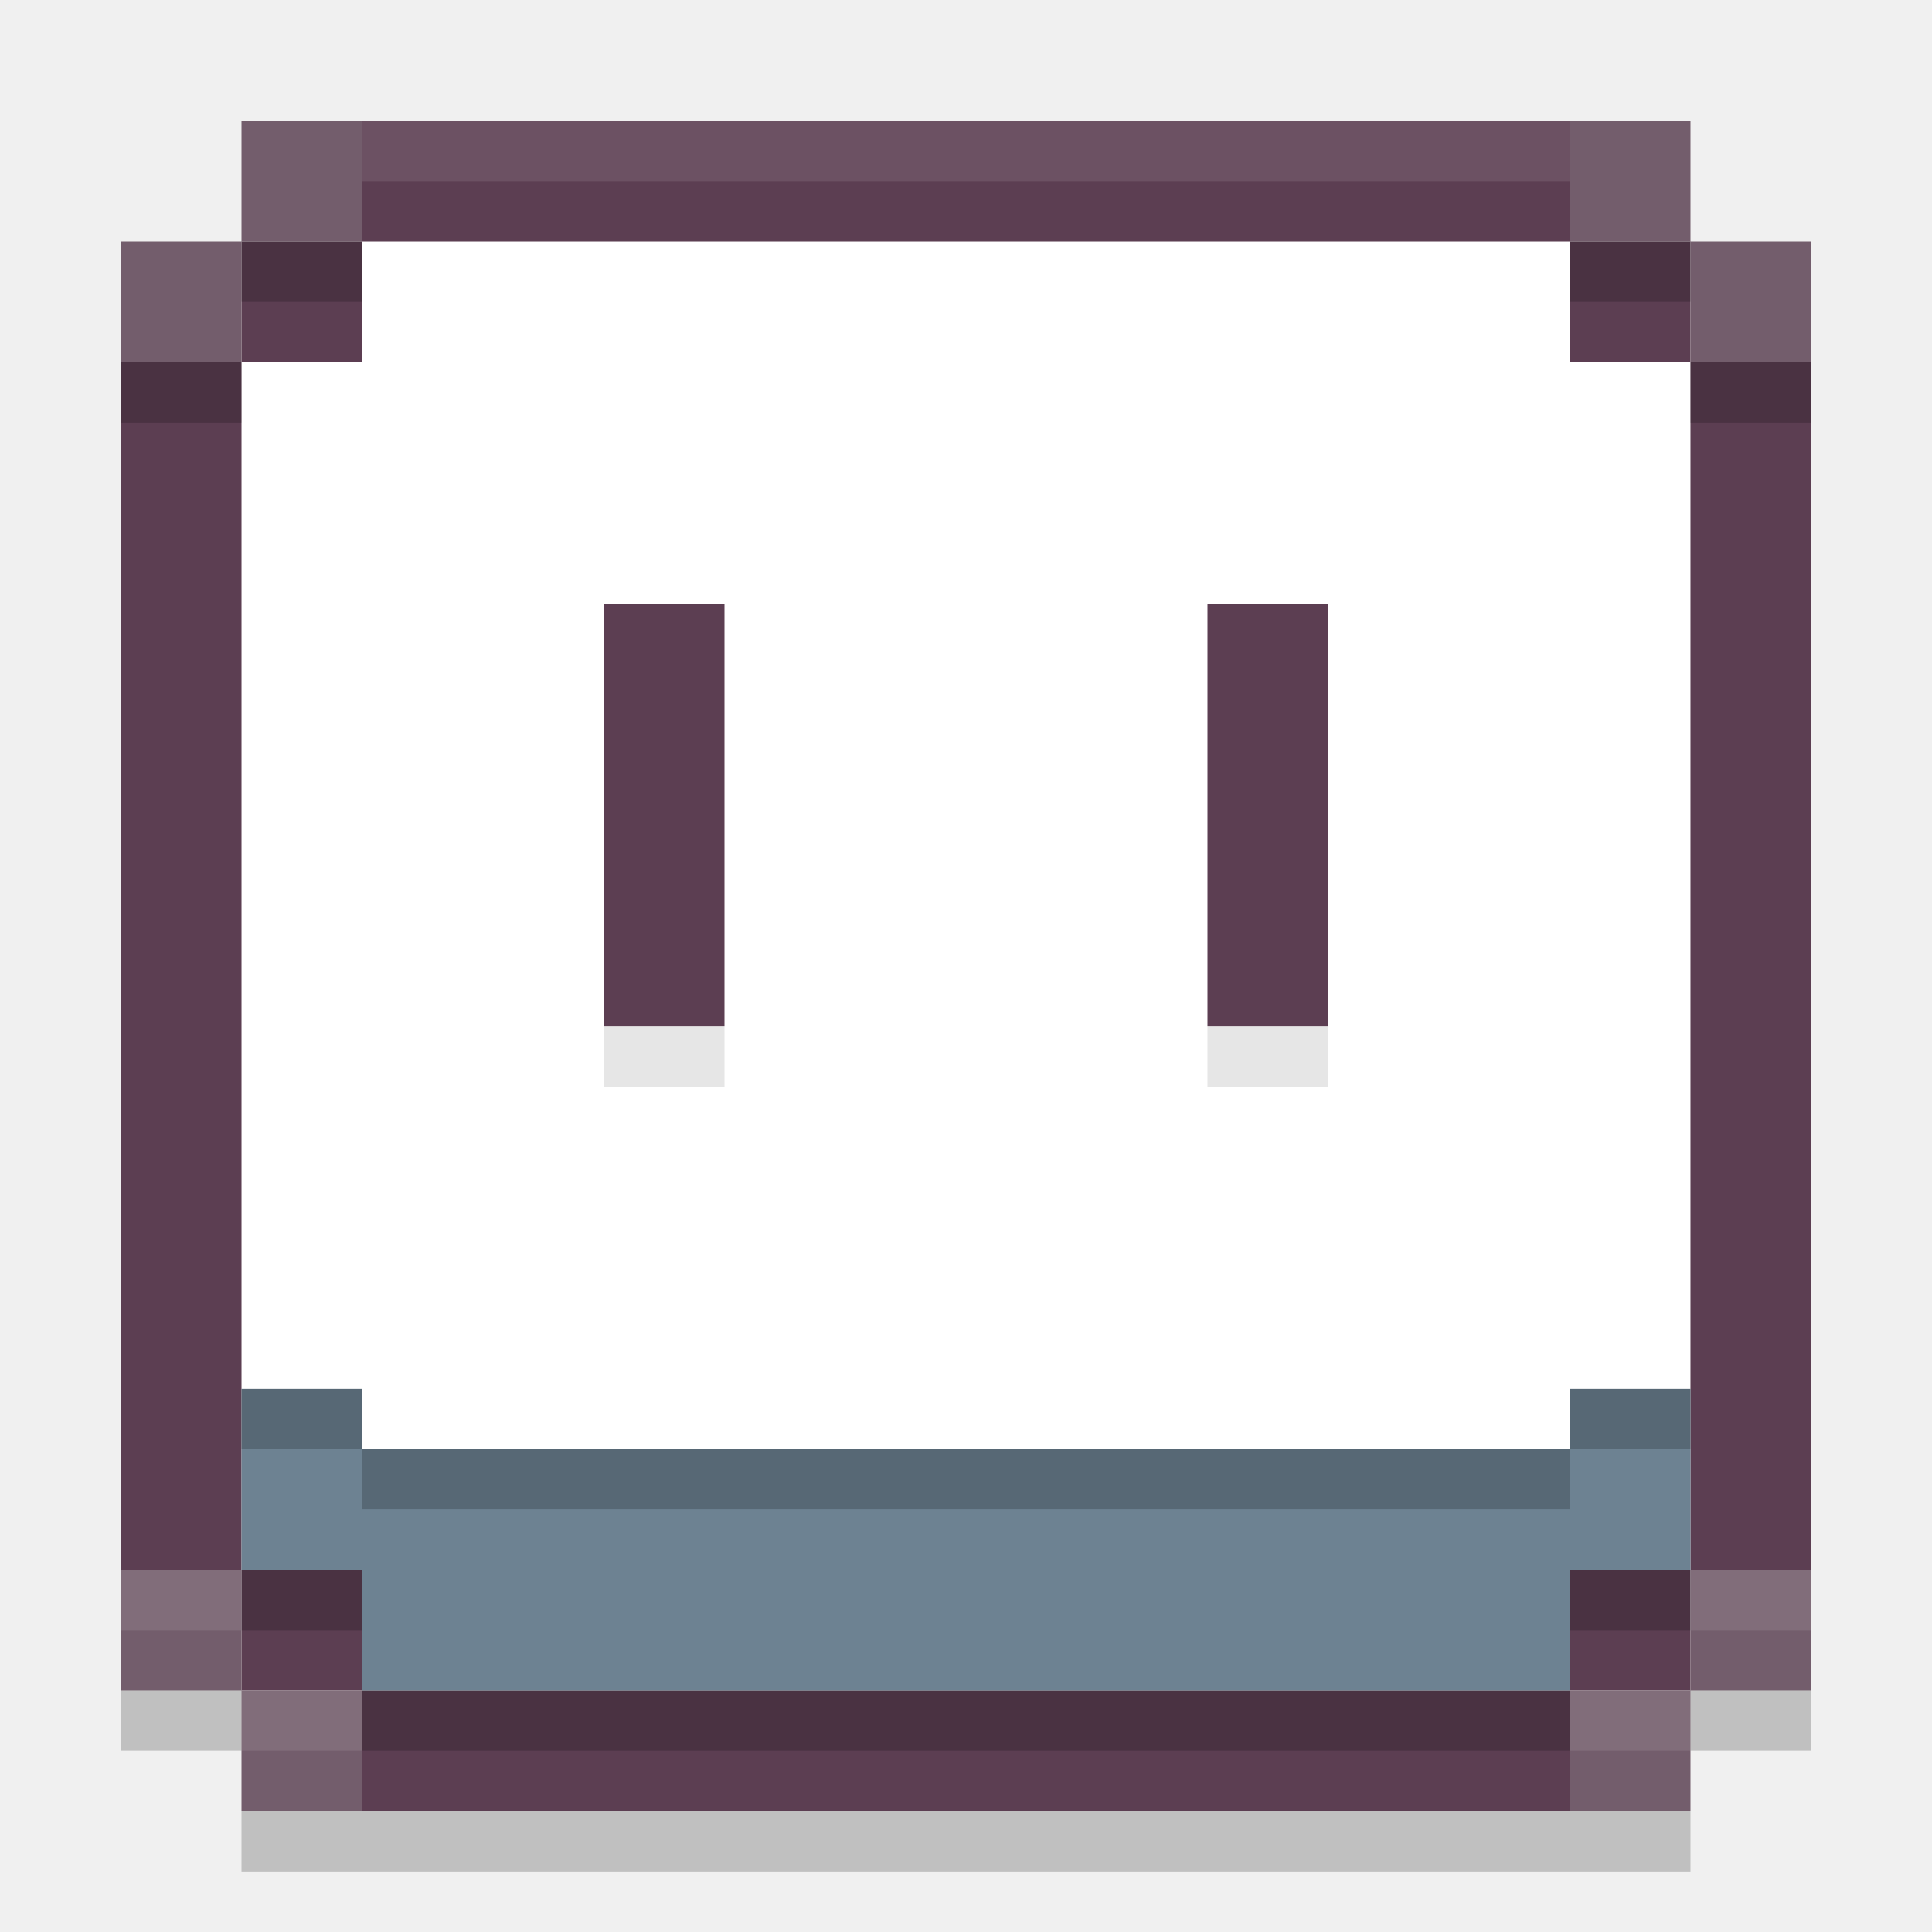
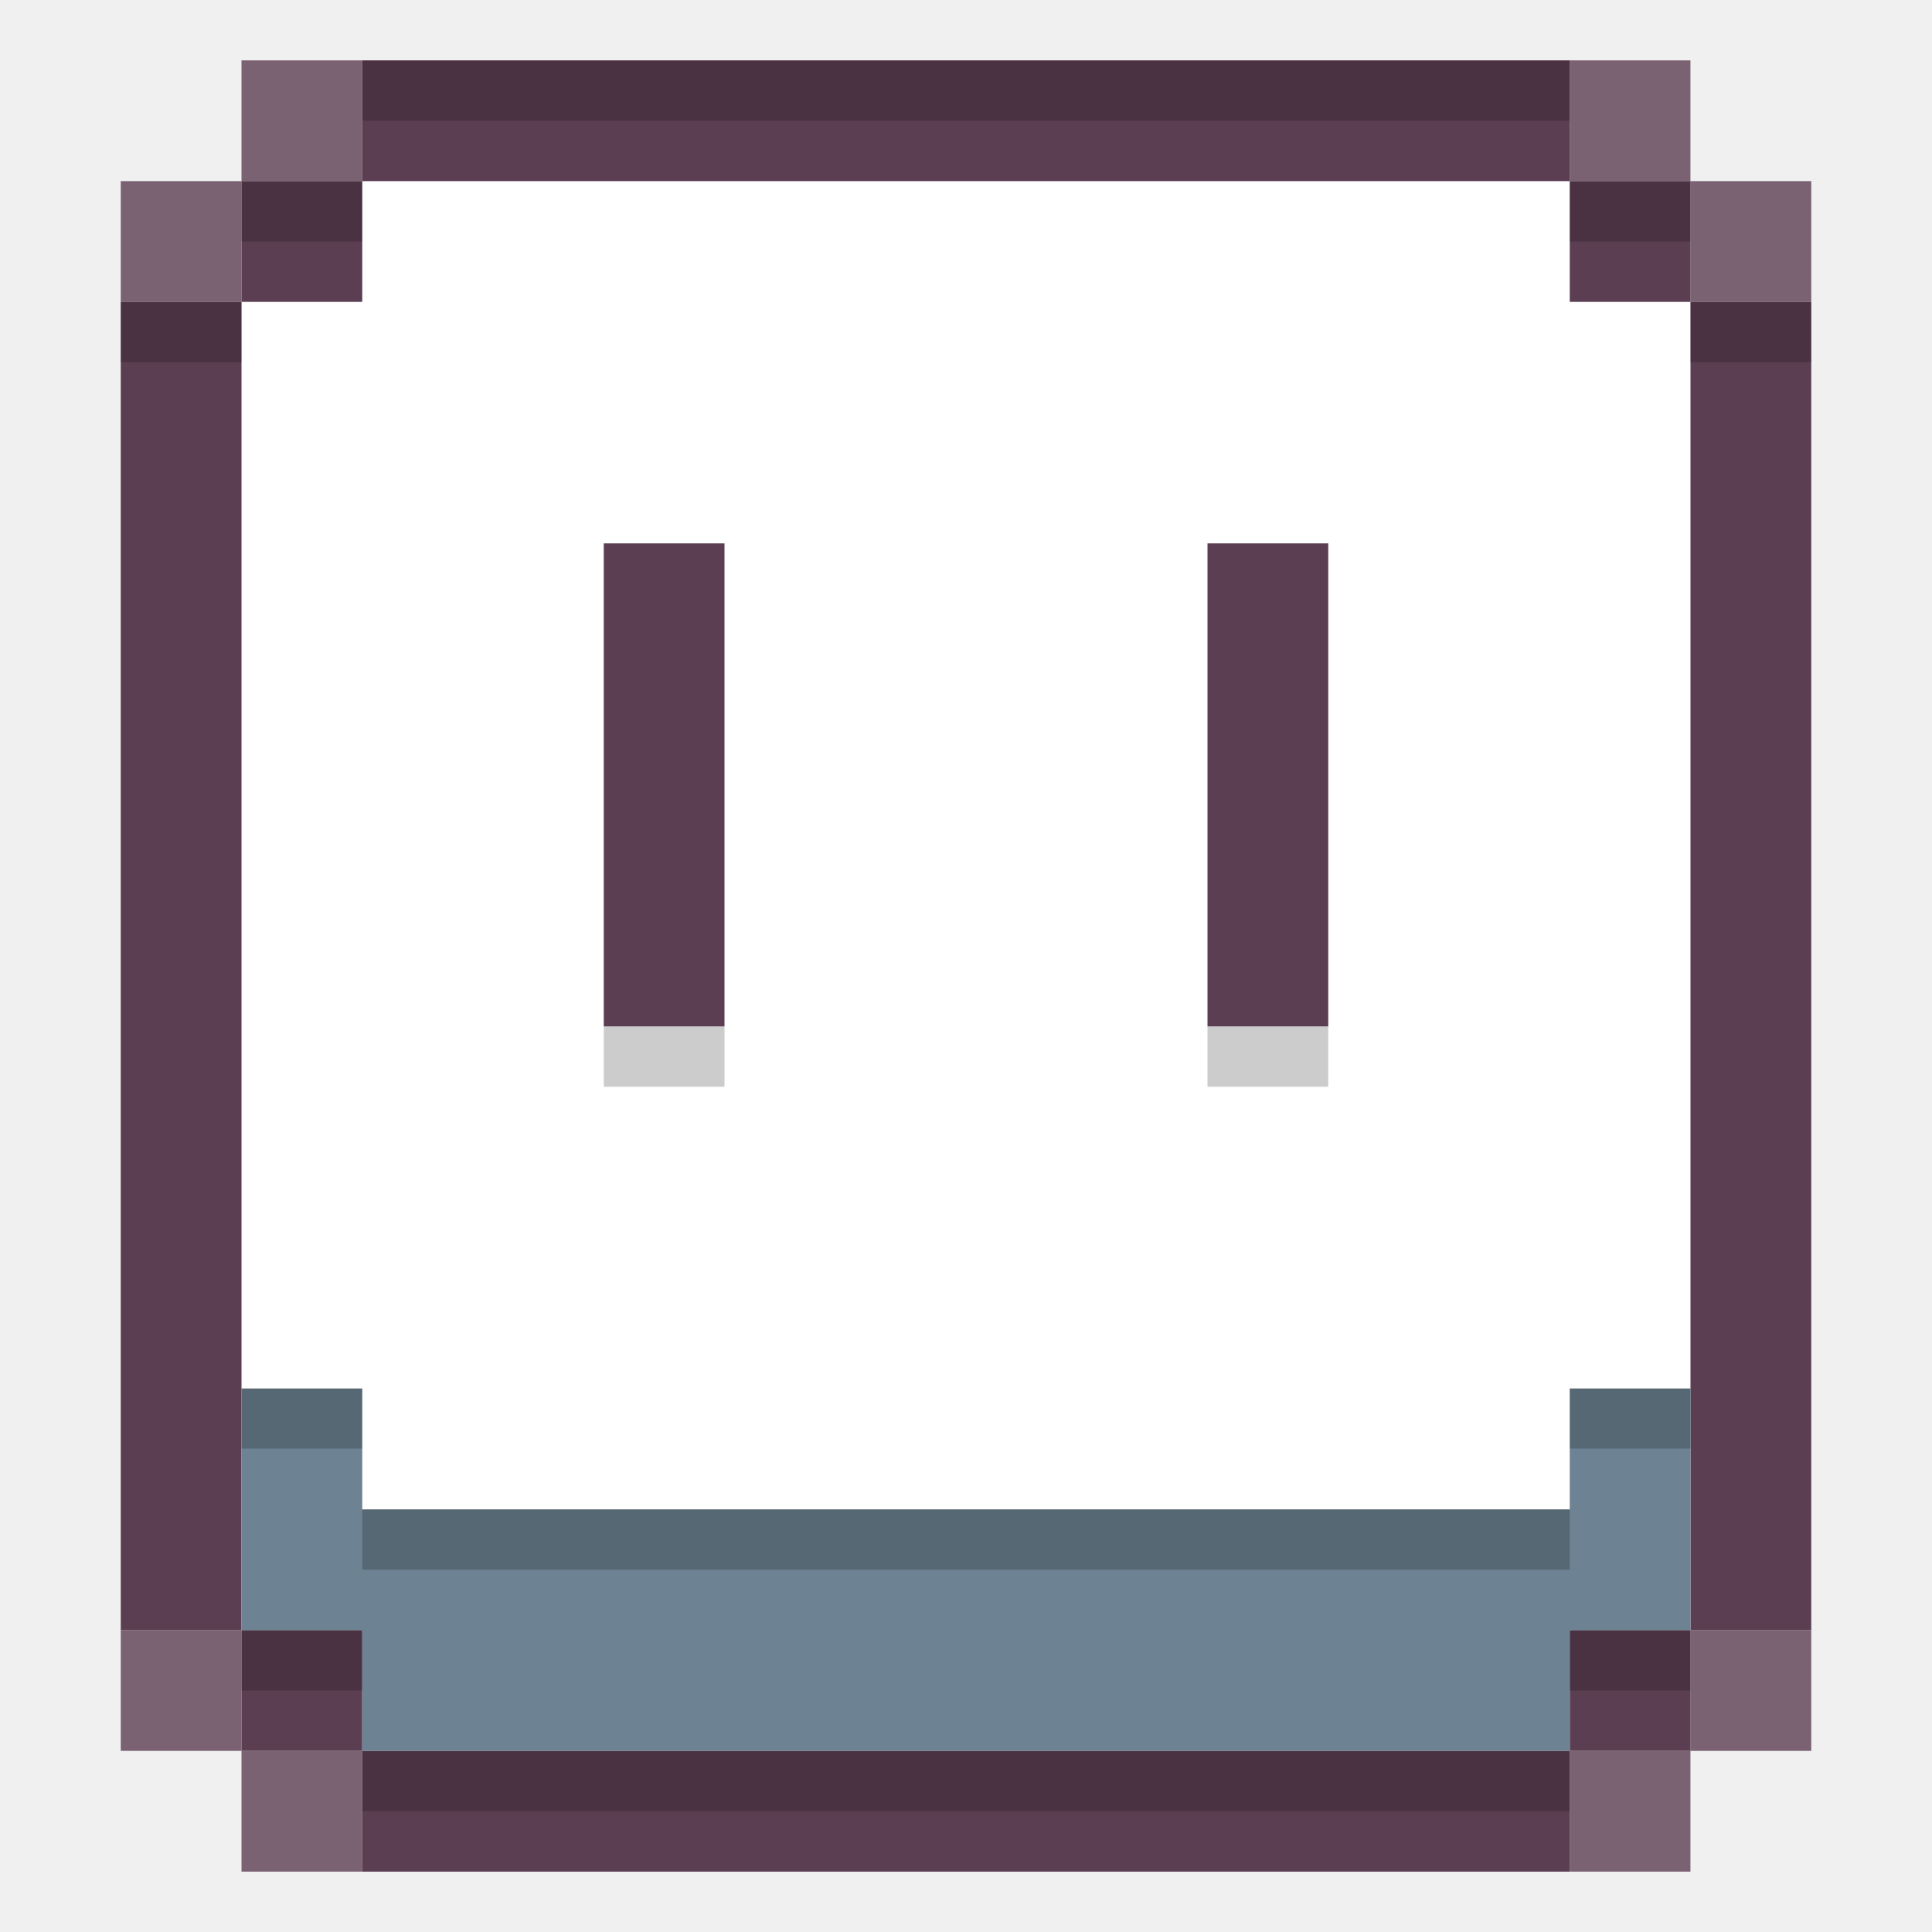
<svg xmlns="http://www.w3.org/2000/svg" width="32" height="32" version="1">
-   <rect style="fill:#ffffff" width="24" height="24" x="4" y="4" />
-   <path style="fill:#5c3e52" d="M 6,2 V 4 H 26 V 2 Z m 20,2 v 2 h 2 V 4 Z m 2,2 v 20 h 2 V 6 Z m 0,20 h -2 v 2 h 2 z m -2,2 H 6 v 2 H 26 Z M 6,28 V 26 H 4 v 2 z M 4,26 V 6 H 2 V 26 Z M 4,6 H 6 V 4 H 4 Z m 6,4 v 7 h 2 v -7 z m 10,0 v 7 h 2 v -7 z" />
-   <path style="fill:#6d8292" d="m 4,23 v 3 h 2 v 2 h 20 v -2 h 2 v -3 h -2 v 1 H 6 v -1 z" />
-   <path style="fill:#735d6c" d="M 4,2 V 4 H 6 V 2 Z M 4,4 H 2 V 6 H 4 Z M 26,2 v 2 h 2 V 2 Z m 2,2 v 2 h 2 V 4 Z M 2,26 v 2 h 2 v -2 z m 2,2 v 2 h 2 v -2 z m 24,-2 v 2 h 2 v -2 z m 0,2 h -2 v 2 h 2 z" />
-   <rect style="opacity:0.2" width="2" height="1" x="2" y="6" />
-   <rect style="opacity:0.2" width="2" height="1" x="4" y="4" />
-   <rect style="opacity:0.2" width="2" height="1" x="26" y="4" />
-   <rect style="opacity:0.2" width="2" height="1" x="28" y="6" />
-   <rect style="opacity:0.2" width="2" height="1" x="4" y="23" />
-   <rect style="opacity:0.2" width="2" height="1" x="4" y="26" />
-   <rect style="opacity:0.2" width="2" height="1" x="26" y="23" />
-   <rect style="opacity:0.2" width="2" height="1" x="26" y="26" />
-   <rect style="opacity:0.2" width="20" height="1" x="6" y="24" />
-   <rect style="opacity:0.2" width="20" height="1" x="6" y="28" />
-   <path style="opacity:0.2" d="M 2 28 L 2 29 L 4 29 L 4 28 L 2 28 z M 28 28 L 28 29 L 30 29 L 30 28 L 28 28 z M 4 30 L 4 31 L 28 31 L 28 30 L 4 30 z" />
-   <path style="opacity:0.1" d="M 10 17 L 10 18 L 12 18 L 12 17 L 10 17 z M 20 17 L 20 18 L 22 18 L 22 17 L 20 17 z" />
-   <rect style="opacity:0.1;fill:#ffffff" width="20" height="1" x="6" y="2" />
-   <rect style="opacity:0.1;fill:#ffffff" width="2" height="1" x="2" y="26" />
-   <rect style="opacity:0.1;fill:#ffffff" width="2" height="1" x="4" y="28" />
-   <rect style="opacity:0.1;fill:#ffffff" width="2" height="1" x="28" y="26" />
-   <rect style="opacity:0.1;fill:#ffffff" width="2" height="1" x="26" y="28" />
+   <rect x="4" y="3" width="24" height="26" style="fill:#ffffff" />
+   <path d="m6 1v2h20v-2zm20 2v2h2v-2zm2 2v22h2v-22zm0 22h-2v2h2zm-2 2h-20v2h20zm-20 0v-2h-2v2zm-2-2v-22h-2v22zm0-22h2v-2h-2zm6 4v8h2v-8zm10 0v8h2v-8z" style="fill:#5c3e52" />
+   <path d="m4 23v4h2v2h20v-2h2v-4h-2v2h-20v-2z" style="fill:#6d8292" />
+   <rect x="2" y="5" width="2" height="1" style="opacity:.2" />
+   <rect x="4" y="3" width="2" height="1" style="opacity:.2" />
+   <rect x="26" y="3" width="2" height="1" style="opacity:.2" />
+   <rect x="28" y="5" width="2" height="1" style="opacity:.2" />
+   <rect x="4" y="22.993" width="2" height="1" style="opacity:.2" />
+   <rect x="4" y="27" width="2" height="1" style="opacity:.2" />
+   <rect x="26" y="22.993" width="2" height="1" style="opacity:.2" />
+   <rect x="26" y="27" width="2" height="1" style="opacity:.2" />
+   <rect x="6" y="25" width="20" height="1" style="opacity:.2" />
+   <rect x="6" y="29" width="20" height="1" style="opacity:.2" />
+   <path d="m10 18v-1h2v1zm10 0v-1h2v1z" style="opacity:.2" />
+   <rect x="6" y="1" width="20" height="1" style="opacity:.2" />
+   <path d="m4 1v2h2v-2zm0 2h-2v2h2zm22-2v2h1.999v-2zm1.999 2v2h2.001v-2zm-25.999 24v2h2v-2zm2 2v2h2v-2zm23.999-2v2h2.001v-2zm0 2h-1.999v2h1.999z" style="fill:#5c3e52;opacity:.8" />
</svg>
